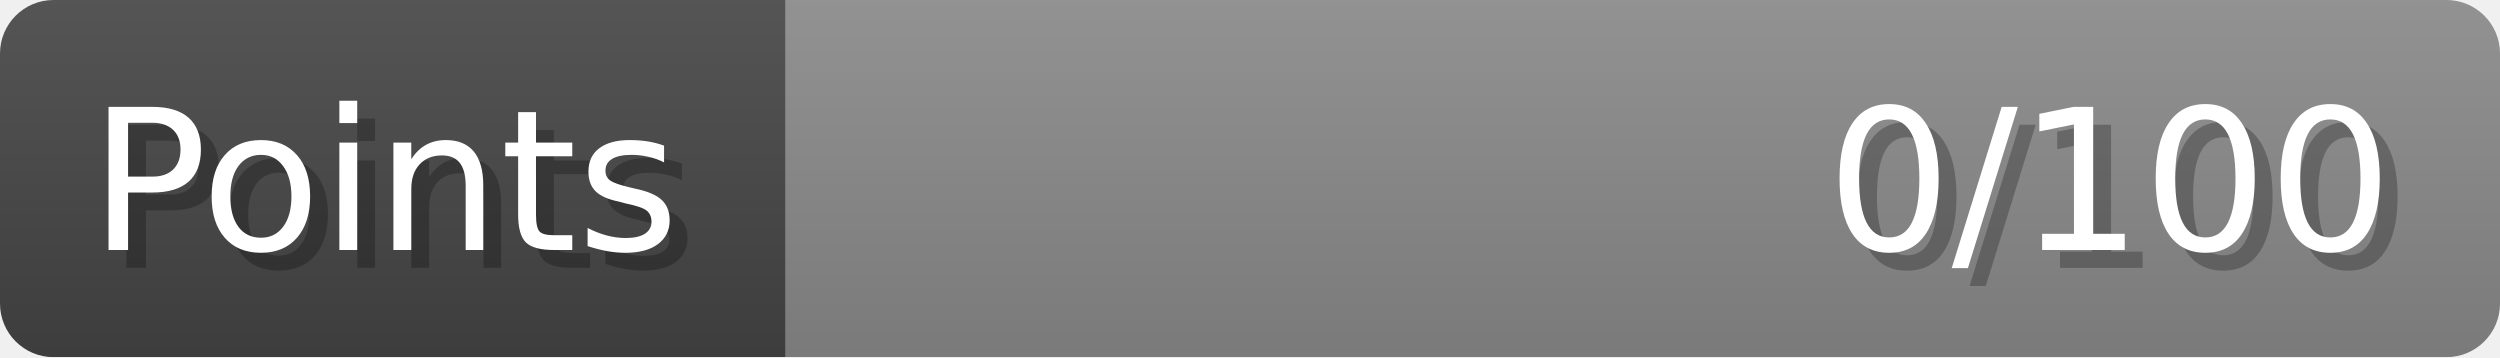
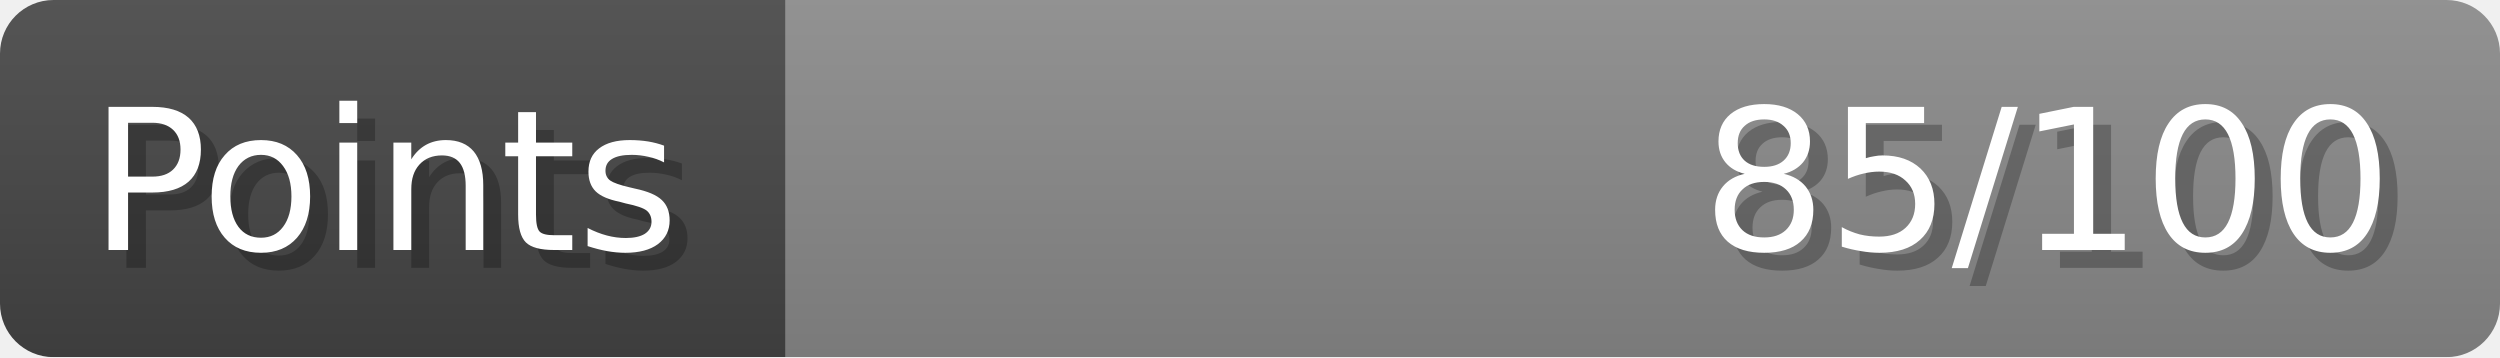
- <svg xmlns="http://www.w3.org/2000/svg" width="140px" height="20px" role="img" aria-label="Points: 0/100">
+ <svg xmlns="http://www.w3.org/2000/svg" width="140px" height="20px" role="img" aria-label="Points: 85/100">
  <linearGradient id="a" x2="0" y2="100%">
    <stop offset="0" stop-opacity=".1" stop-color="#EEE" />
    <stop offset="1" stop-opacity=".1" />
  </linearGradient>
  <mask id="m">
    <rect width="100%" height="100%" rx="3" fill="#FFF" />
  </mask>
  <g mask="url(#m)">
    <rect x="0" y="0" width="44" height="20" fill="#444" />
    <svg x="44" y="0" width="96" height="20">
      <rect width="100%" height="100%" fill="#888888" />
      <rect width="0%" height="100%" fill="#33CC11" transform="">
-         <animate attributeName="width" begin="0.5s" dur="600ms" from="0%" to="0%" repeatCount="1" fill="freeze" calcMode="spline" keyTimes="0; 1" keySplines="0.3, 0.61, 0.355, 1" />
+         <animate attributeName="width" begin="0.5s" dur="600ms" from="0%" to="85%" repeatCount="1" fill="freeze" calcMode="spline" keyTimes="0; 1" keySplines="0.3, 0.61, 0.355, 1" />
      </rect>
    </svg>
    <rect width="140" height="20" fill="url(#a)" />
  </g>
  <g aria-hidden="true" font-size="11" font-family="Verdana, DejaVu Sans, sans-serif" fill="#FFFFFF">
    <text x="6" y="15" fill="#000" opacity="0.25">Points</text>
    <text x="5" y="14">Points</text>
-     <text x="135" y="15" fill="#000" opacity="0.25" text-anchor="end">0/100</text>
-     <text x="134" y="14" text-anchor="end">0/100</text>
+     <text x="135" y="15" fill="#000" opacity="0.25" text-anchor="end">85/100</text>
+     <text x="134" y="14" text-anchor="end">85/100</text>
  </g>
</svg>
